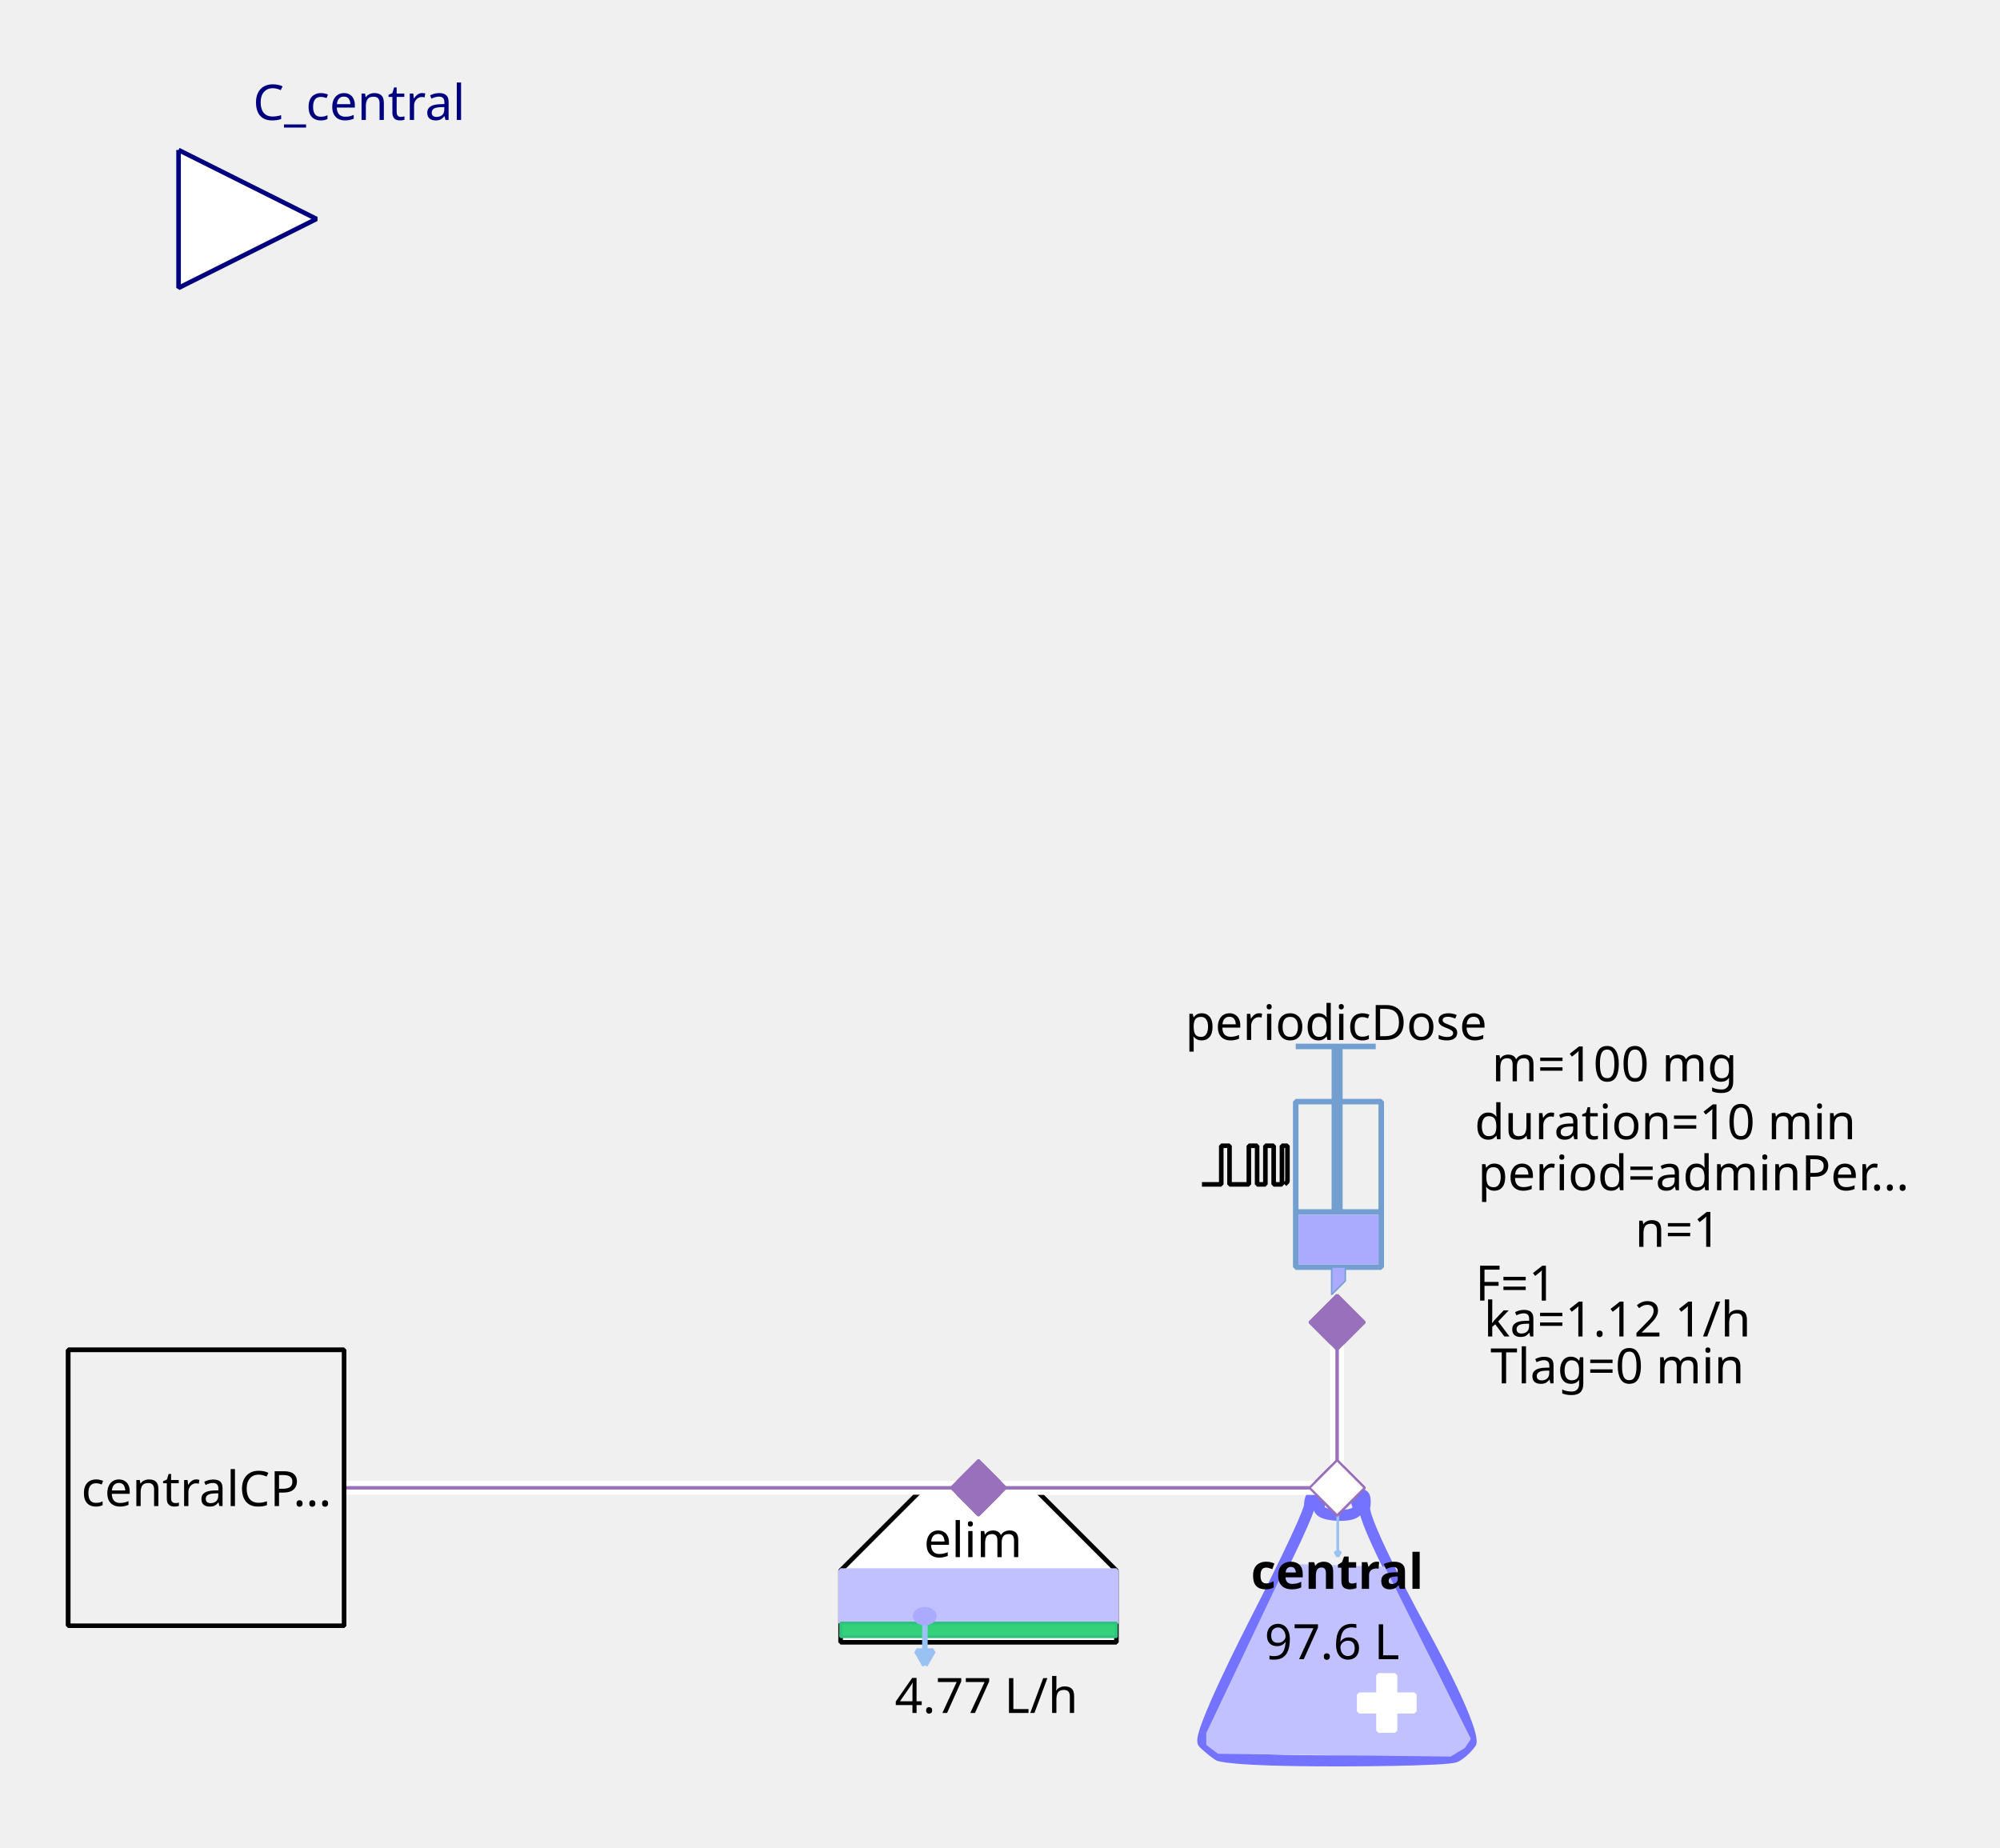
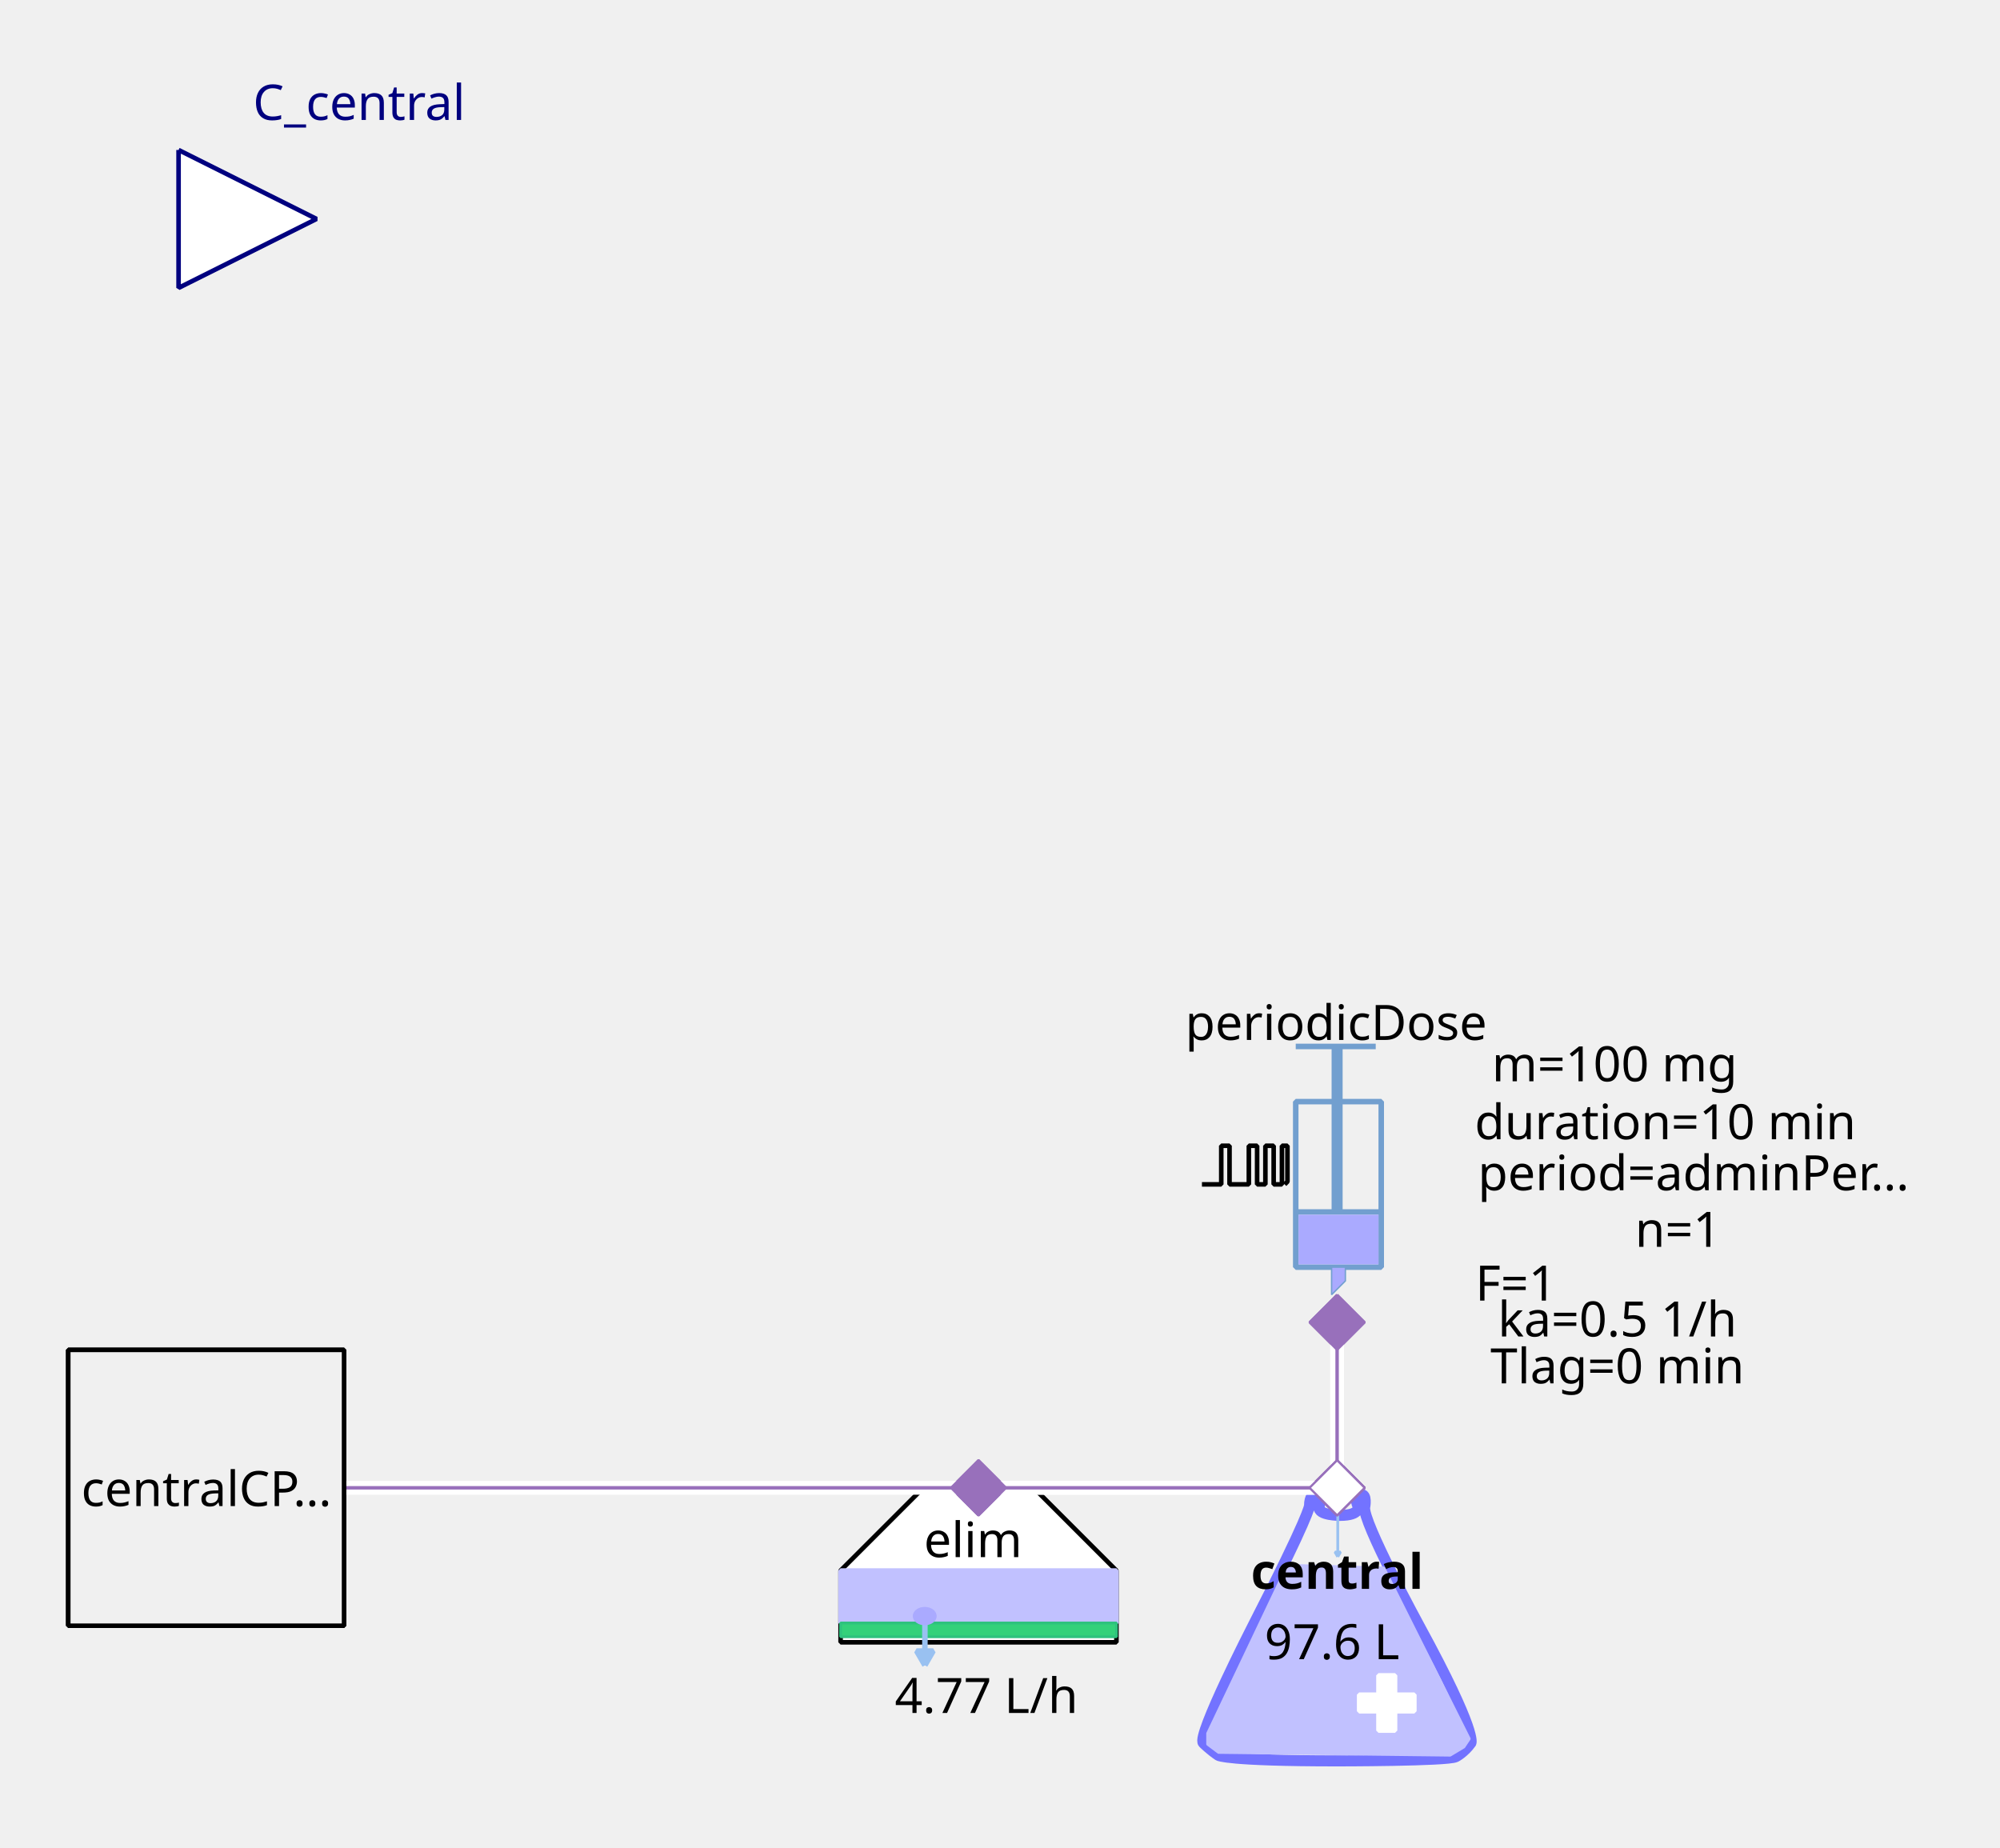
<svg xmlns="http://www.w3.org/2000/svg" width="115.711mm" height="106.892mm" viewBox="0 0 328 303" version="1.2" baseProfile="tiny">
  <defs>
</defs>
  <g fill="none" stroke="black" stroke-width="1" fill-rule="evenodd" stroke-linecap="square" stroke-linejoin="bevel">
    <g fill="none" stroke="#7373ff" stroke-opacity="1" stroke-width="8" stroke-linecap="butt" stroke-linejoin="miter" stroke-miterlimit="1" transform="matrix(0.22619,0,0,-0.22619,219.06,266.619)" font-family="Sans" font-size="10" font-weight="400" font-style="normal">
      <path vector-effect="none" fill-rule="evenodd" d="M-19,87 C-19,87 -19,80 -60,0 C-60,0 -101,-80 -96,-85 C-96,-85 -91,-90 -85,-94 C-85,-94 -79,-98 1,-98 C1,-98 81,-98 87,-95 C87,-95 93,-92 98,-85 C98,-85 103,-78 61,-1 C61,-1 19,76 21,86 C21,86 23,96 18,95 C18,95 13,94 16,87 C16,87 19,80 3,80 C3,80 -13,80 -12,86 C-12,86 -11,92 -12,94 C-12,94 -13,96 -16,95 C-16,95 -19,94 -19,87 " />
    </g>
    <g fill="#c1c1ff" fill-opacity="1" stroke="#c1c1ff" stroke-opacity="1" stroke-width="1.75" stroke-linecap="butt" stroke-linejoin="miter" stroke-miterlimit="1" transform="matrix(0.22619,0,0,-0.22619,219.06,272.5)" font-family="Sans" font-size="10" font-weight="400" font-style="normal">
      <path vector-effect="none" fill-rule="evenodd" d="M-35,70 L-93,-52 L-93,-60 L-85,-66 L83,-68 L93,-62 L97,-56 L35,68 L-35,70" />
    </g>
    <g fill="#ffffff" fill-opacity="1" stroke="#ffffff" stroke-opacity="1" stroke-width="1" stroke-linecap="butt" stroke-linejoin="miter" stroke-miterlimit="1" transform="matrix(0.22619,0,0,0.22619,227.429,279.286)" font-family="Sans" font-size="10" font-weight="400" font-style="normal">
      <rect vector-effect="non-scaling-stroke" x="-6" y="-20" width="12" height="40" />
    </g>
    <g fill="#ffffff" fill-opacity="1" stroke="#ffffff" stroke-opacity="1" stroke-width="1" stroke-linecap="butt" stroke-linejoin="miter" stroke-miterlimit="1" transform="matrix(0,0.22619,-0.22619,0,227.429,279.286)" font-family="Sans" font-size="10" font-weight="400" font-style="normal">
      <rect vector-effect="non-scaling-stroke" x="-6" y="-20" width="12" height="40" />
    </g>
    <g fill="none" stroke="#99c1f1" stroke-opacity="1" stroke-width="2" stroke-linecap="butt" stroke-linejoin="miter" stroke-miterlimit="1" transform="matrix(0.22619,0,0,-0.22619,219.392,251.697)" font-family="Sans" font-size="10" font-weight="400" font-style="normal">
      <path vector-effect="none" fill-rule="evenodd" d="M0,16 L0,-16" />
    </g>
    <g fill="#99c1f1" fill-opacity="1" stroke="#99c1f1" stroke-opacity="1" stroke-width="2" stroke-linecap="butt" stroke-linejoin="miter" stroke-miterlimit="1" transform="matrix(0.22619,0,0,-0.22619,219.392,251.697)" font-family="Sans" font-size="10" font-weight="400" font-style="normal">
      <path vector-effect="none" fill-rule="evenodd" d="M0,-16 L2,-12.536 L-2,-12.536 L0,-16" />
    </g>
    <g fill="none" stroke="#000000" stroke-opacity="1" stroke-width="1" stroke-linecap="butt" stroke-linejoin="miter" stroke-miterlimit="1" transform="matrix(1,0,0,1,219.286,257.571)" font-family="Noto Sans" font-size="8" font-weight="700" font-style="normal">
      <text fill="#000000" fill-opacity="1" stroke="none" xml:space="preserve" x="-14.141" y="3" font-family="Noto Sans" font-size="8" font-weight="700" font-style="normal">central</text>
    </g>
    <g fill="none" stroke="#000000" stroke-opacity="1" stroke-width="1" stroke-linecap="butt" stroke-linejoin="miter" stroke-miterlimit="1" transform="matrix(1,0,0,1,219.06,269.107)" font-family="Noto Sans" font-size="8" font-weight="400" font-style="normal">
      <text fill="#000000" fill-opacity="1" stroke="none" xml:space="preserve" x="-0.606" y="3" font-family="Noto Sans" font-size="8" font-weight="400" font-style="normal" text-anchor="middle">97.6 L</text>
    </g>
    <g fill="#ffffff" fill-opacity="1" stroke="#9870bb" stroke-opacity="1" stroke-width="8" stroke-linecap="butt" stroke-linejoin="miter" stroke-miterlimit="1" transform="matrix(0.0452381,0,0,-0.0452381,219.286,244)" font-family="Sans" font-size="10" font-weight="400" font-style="normal">
      <path vector-effect="none" fill-rule="evenodd" d="M-100,0 L0,100 L100,0 L0,-100 L-100,0" />
    </g>
    <g fill="#ffffff" fill-opacity="1" stroke="#000000" stroke-opacity="1" stroke-width="1" stroke-linecap="butt" stroke-linejoin="miter" stroke-miterlimit="1" transform="matrix(0.22619,0,0,-0.22619,160.476,266.619)" font-family="Sans" font-size="10" font-weight="400" font-style="normal">
      <path vector-effect="non-scaling-stroke" fill-rule="evenodd" d="M-40,100 L40,100 L100,40 L100,-12 L80,-12 L-76,-12 L-100,-12 L-100,40 L-100,40 L-40,100" />
    </g>
    <g fill="none" stroke="#000000" stroke-opacity="1" stroke-width="1" stroke-linecap="butt" stroke-linejoin="miter" stroke-miterlimit="1" transform="matrix(1,0,0,1,159.571,252.369)" font-family="Noto Sans" font-size="8" font-weight="400" font-style="normal">
      <text fill="#000000" fill-opacity="1" stroke="none" xml:space="preserve" x="-8.047" y="3" font-family="Noto Sans" font-size="8" font-weight="400" font-style="normal">elim</text>
    </g>
    <g fill="#c1c1ff" fill-opacity="1" stroke="#c1c1ff" stroke-opacity="1" stroke-width="1" stroke-linecap="butt" stroke-linejoin="miter" stroke-miterlimit="1" transform="matrix(0.22619,0,0,0.22619,160.476,261.869)" font-family="Sans" font-size="10" font-weight="400" font-style="normal">
      <rect vector-effect="non-scaling-stroke" x="-100" y="-19" width="200" height="38" />
    </g>
    <g fill="#33d17a" fill-opacity="1" stroke="#2ec27e" stroke-opacity="1" stroke-width="2" stroke-linecap="butt" stroke-linejoin="miter" stroke-miterlimit="1" transform="matrix(0.22619,0,0,0.22619,160.476,267.298)" font-family="Sans" font-size="10" font-weight="400" font-style="normal">
      <rect x="-100" y="-5" width="200" height="10" />
    </g>
    <g fill="none" stroke="#99c1f1" stroke-opacity="1" stroke-width="4" stroke-linecap="butt" stroke-linejoin="miter" stroke-miterlimit="1" transform="matrix(0.22619,0,0,-0.22619,151.683,269.496)" font-family="Sans" font-size="10" font-weight="400" font-style="normal">
      <path vector-effect="none" fill-rule="evenodd" d="M0,16 L0,-16" />
    </g>
    <g fill="#99c1f1" fill-opacity="1" stroke="#99c1f1" stroke-opacity="1" stroke-width="4" stroke-linecap="butt" stroke-linejoin="miter" stroke-miterlimit="1" transform="matrix(0.22619,0,0,-0.22619,151.683,269.496)" font-family="Sans" font-size="10" font-weight="400" font-style="normal">
      <path vector-effect="none" fill-rule="evenodd" d="M0,-16 L6,-5.608 L-6,-5.608 L0,-16" />
    </g>
    <g fill="#aaaaff" fill-opacity="1" stroke="#aaaaff" stroke-opacity="1" stroke-width="1" stroke-linecap="butt" stroke-linejoin="miter" stroke-miterlimit="1" transform="matrix(0.22619,0,0,-0.22619,151.655,265.036)" font-family="Sans" font-size="10" font-weight="400" font-style="normal">
      <path vector-effect="non-scaling-stroke" fill-rule="evenodd" d="M7,0 C7,-2.761 3.866,-5 0,-5 C-3.866,-5 -7,-2.761 -7,0 C-7,2.761 -3.866,5 0,5 C3.866,5 7,2.761 7,0 " />
    </g>
    <g fill="none" stroke="#000000" stroke-opacity="1" stroke-width="1" stroke-linecap="butt" stroke-linejoin="miter" stroke-miterlimit="1" transform="matrix(1,0,0,1,161.155,277.929)" font-family="Noto Sans" font-size="8" font-weight="400" font-style="normal">
      <text fill="#000000" fill-opacity="1" stroke="none" xml:space="preserve" x="0.613" y="3" font-family="Noto Sans" font-size="8" font-weight="400" font-style="normal" text-anchor="middle">4.77 L/h</text>
    </g>
    <g fill="#9870bb" fill-opacity="1" stroke="#9870bb" stroke-opacity="1" stroke-width="8" stroke-linecap="butt" stroke-linejoin="miter" stroke-miterlimit="1" transform="matrix(0.0452381,0,0,-0.0452381,160.476,244)" font-family="Sans" font-size="10" font-weight="400" font-style="normal">
      <path vector-effect="none" fill-rule="evenodd" d="M-100,0 L0,100 L100,0 L0,-100 L-100,0" />
    </g>
    <g fill="none" stroke="#729fcf" stroke-opacity="1" stroke-width="4" stroke-linecap="butt" stroke-linejoin="miter" stroke-miterlimit="1" transform="matrix(0.22619,0,0,0.22619,215.214,195.595)" font-family="Sans" font-size="10" font-weight="400" font-style="normal">
      <rect x="-12" y="-66" width="62" height="120" />
    </g>
    <g fill="none" stroke="#729fcf" stroke-opacity="1" stroke-width="8" stroke-linecap="butt" stroke-linejoin="miter" stroke-miterlimit="1" transform="matrix(0.22619,0,0,-0.22619,219.286,176.369)" font-family="Sans" font-size="10" font-weight="400" font-style="normal">
      <path vector-effect="none" fill-rule="evenodd" d="M0,21 L0,-99" />
    </g>
    <g fill="none" stroke="#729fcf" stroke-opacity="1" stroke-width="4" stroke-linecap="butt" stroke-linejoin="miter" stroke-miterlimit="1" transform="matrix(0.22619,0,0,-0.22619,219.06,171.619)" font-family="Sans" font-size="10" font-weight="400" font-style="normal">
      <path vector-effect="none" fill-rule="evenodd" d="M-29,0 L29,0" />
    </g>
    <g fill="none" stroke="#729fcf" stroke-opacity="1" stroke-width="4" stroke-linecap="butt" stroke-linejoin="miter" stroke-miterlimit="1" transform="matrix(0.22619,0,0,-0.22619,219.512,198.762)" font-family="Sans" font-size="10" font-weight="400" font-style="normal">
      <path vector-effect="none" fill-rule="evenodd" d="M-31,0 L31,0" />
    </g>
    <g fill="#aaaaff" fill-opacity="1" stroke="none" transform="matrix(0.22619,0,0,0.22619,219.512,203.286)" font-family="Sans" font-size="10" font-weight="400" font-style="normal">
      <rect vector-effect="non-scaling-stroke" x="-29" y="-18" width="58" height="36" />
    </g>
    <g fill="none" stroke="#000000" stroke-opacity="1" stroke-width="1" stroke-linecap="butt" stroke-linejoin="miter" stroke-miterlimit="1" transform="matrix(1,0,0,1,219.06,167.548)" font-family="Noto Sans" font-size="8" font-weight="400" font-style="normal">
      <text fill="#000000" fill-opacity="1" stroke="none" xml:space="preserve" x="-24.688" y="3" font-family="Noto Sans" font-size="8" font-weight="400" font-style="normal">periodicDose</text>
    </g>
    <g fill="#aaaaff" fill-opacity="1" stroke="#729fcf" stroke-opacity="1" stroke-width="1" stroke-linecap="butt" stroke-linejoin="miter" stroke-miterlimit="1" transform="matrix(0.22619,0,0,-0.22619,218.833,210.071)" font-family="Sans" font-size="10" font-weight="400" font-style="normal">
      <path vector-effect="none" fill-rule="evenodd" d="M-2,10 L-2,-10 L8,0 L8,10 L-2,10" />
    </g>
    <g fill="none" stroke="#000000" stroke-opacity="1" stroke-width="1" stroke-linecap="butt" stroke-linejoin="miter" stroke-miterlimit="1" transform="matrix(1,0,0,1,277.869,174.333)" font-family="Noto Sans" font-size="8" font-weight="400" font-style="normal">
      <text fill="#000000" fill-opacity="1" stroke="none" xml:space="preserve" x="-13.073" y="3" font-family="Noto Sans" font-size="8" font-weight="400" font-style="normal" text-anchor="middle">m=100 mg</text>
    </g>
    <g fill="none" stroke="#000000" stroke-opacity="1" stroke-width="1" stroke-linecap="butt" stroke-linejoin="miter" stroke-miterlimit="1" transform="matrix(1,0,0,1,278.774,192.202)" font-family="Noto Sans" font-size="8" font-weight="400" font-style="normal">
      <text fill="#000000" fill-opacity="1" stroke="none" xml:space="preserve" x="-36.406" y="3" font-family="Noto Sans" font-size="8" font-weight="400" font-style="normal">period=adminPer…</text>
    </g>
    <g fill="none" stroke="#000000" stroke-opacity="1" stroke-width="1" stroke-linecap="butt" stroke-linejoin="miter" stroke-miterlimit="1" transform="matrix(1,0,0,1,277.869,183.833)" font-family="Noto Sans" font-size="8" font-weight="400" font-style="normal">
      <text fill="#000000" fill-opacity="1" stroke="none" xml:space="preserve" x="-4.753" y="3" font-family="Noto Sans" font-size="8" font-weight="400" font-style="normal" text-anchor="middle">duration=10 min</text>
    </g>
    <g fill="none" stroke="#000000" stroke-opacity="1" stroke-width="1" stroke-linecap="butt" stroke-linejoin="miter" stroke-miterlimit="1" transform="matrix(1,0,0,1,278.548,201.476)" font-family="Noto Sans" font-size="8" font-weight="400" font-style="normal">
      <text fill="#000000" fill-opacity="1" stroke="none" xml:space="preserve" x="-3.361" y="3" font-family="Noto Sans" font-size="8" font-weight="400" font-style="normal" text-anchor="middle">n=1</text>
    </g>
    <g fill="none" stroke="#000000" stroke-opacity="1" stroke-width="1" stroke-linecap="butt" stroke-linejoin="miter" stroke-miterlimit="1" transform="matrix(1,0,0,1,270.179,210.298)" font-family="Noto Sans" font-size="8" font-weight="400" font-style="normal">
      <text fill="#000000" fill-opacity="1" stroke="none" xml:space="preserve" x="-21.572" y="3" font-family="Noto Sans" font-size="8" font-weight="400" font-style="normal" text-anchor="middle">F=1</text>
    </g>
    <g fill="none" stroke="#000000" stroke-opacity="1" stroke-width="1" stroke-linecap="butt" stroke-linejoin="miter" stroke-miterlimit="1" transform="matrix(0.22619,0,0,-0.22619,204.131,191.118)" font-family="Sans" font-size="10" font-weight="400" font-style="normal">
      <path vector-effect="non-scaling-stroke" fill-rule="evenodd" d="M-31,-13.793 L-17,-13.793 L-17,14.207 L-11,14.207 L-11,-13.793 L3,-13.793 L3,14.207 L9,14.207 L9,-13.793 L15,-13.793 L15,14.207 L21,14.207 L21,-13.793 L27,-13.793 L27,14.207 L31,14.207 L31,-11.793 L29,-13.793" />
    </g>
    <g fill="none" stroke="#000000" stroke-opacity="1" stroke-width="1" stroke-linecap="butt" stroke-linejoin="miter" stroke-miterlimit="1" transform="matrix(1,0,0,1,270.179,216.179)" font-family="Noto Sans" font-size="8" font-weight="400" font-style="normal">
-       <text fill="#000000" fill-opacity="1" stroke="none" xml:space="preserve" x="-4.932" y="3" font-family="Noto Sans" font-size="8" font-weight="400" font-style="normal" text-anchor="middle">ka=1.12 1/h</text>
+       <text fill="#000000" fill-opacity="1" stroke="none" xml:space="preserve" x="-4.932" y="3" font-family="Noto Sans" font-size="8" font-weight="400" font-style="normal" text-anchor="middle">ka=0.5 1/h</text>
    </g>
    <g fill="none" stroke="#000000" stroke-opacity="1" stroke-width="1" stroke-linecap="butt" stroke-linejoin="miter" stroke-miterlimit="1" transform="matrix(1,0,0,1,270.179,223.869)" font-family="Noto Sans" font-size="8" font-weight="400" font-style="normal">
      <text fill="#000000" fill-opacity="1" stroke="none" xml:space="preserve" x="-4.932" y="3" font-family="Noto Sans" font-size="8" font-weight="400" font-style="normal" text-anchor="middle">Tlag=0 min</text>
    </g>
    <g fill="#9870bb" fill-opacity="1" stroke="#9870bb" stroke-opacity="1" stroke-width="8" stroke-linecap="butt" stroke-linejoin="miter" stroke-miterlimit="1" transform="matrix(0,0.0452381,0.0452381,0,219.286,216.857)" font-family="Sans" font-size="10" font-weight="400" font-style="normal">
      <path vector-effect="none" fill-rule="evenodd" d="M-100,0 L0,100 L100,0 L0,-100 L-100,0" />
    </g>
    <g fill="#ffffff" fill-opacity="1" stroke="#00007f" stroke-opacity="1" stroke-width="1" stroke-linecap="butt" stroke-linejoin="miter" stroke-miterlimit="1" transform="matrix(0.22619,0,0,-0.22619,51.9048,35.9048)" font-family="Sans" font-size="10" font-weight="400" font-style="normal">
      <path vector-effect="non-scaling-stroke" fill-rule="evenodd" d="M-100,50 L0,0 L-100,-50 L-100,50" />
    </g>
    <g fill="none" stroke="#00007f" stroke-opacity="1" stroke-width="1" stroke-linecap="butt" stroke-linejoin="miter" stroke-miterlimit="1" transform="matrix(1,0,0,1,51.9048,-2.54762)" font-family="Noto Sans" font-size="8.078" font-weight="400" font-style="normal">
      <text fill="#00007f" fill-opacity="1" stroke="none" xml:space="preserve" x="-10.422" y="22.219" font-family="Noto Sans" font-size="8.078" font-weight="400" font-style="normal">C_central</text>
    </g>
    <g fill="#f0f0f0" fill-opacity="1" stroke="#000000" stroke-opacity="1" stroke-width="1" stroke-linecap="butt" stroke-linejoin="miter" stroke-miterlimit="1" transform="matrix(0.22619,0,0,-0.22619,33.8095,244)" font-family="Sans" font-size="10" font-weight="400" font-style="normal">
      <rect vector-effect="non-scaling-stroke" x="-100" y="-100" width="200" height="200" />
    </g>
    <g fill="none" stroke="#000000" stroke-opacity="1" stroke-width="1" stroke-linecap="butt" stroke-linejoin="miter" stroke-miterlimit="1" transform="matrix(1,0,0,1,33.8095,244)" font-family="Noto Sans" font-size="8" font-weight="400" font-style="normal">
      <text fill="#000000" fill-opacity="1" stroke="none" xml:space="preserve" x="-20.484" y="3" font-family="Noto Sans" font-size="8" font-weight="400" font-style="normal">centralCP…</text>
    </g>
    <g fill="#ffffff" fill-opacity="1" stroke="none" transform="matrix(2.2619,0,0,-2.2619,260,244)" font-family="Sans" font-size="10" font-weight="400" font-style="normal">
      <path vector-effect="none" fill-rule="nonzero" d="M-18,0.5 L-44,0.5 L-44.5,0.5 L-44.5,-0.5 L-44,-0.5 L-18,-0.5 L-17.5,-0.5 L-17.5,0.5 L-18,0.5" />
    </g>
    <g fill="none" stroke="#9870bb" stroke-opacity="1" stroke-width="0.25" stroke-linecap="butt" stroke-linejoin="miter" stroke-miterlimit="1" transform="matrix(2.2619,0,0,-2.2619,260,244)" font-family="Sans" font-size="10" font-weight="400" font-style="normal">
      <path vector-effect="none" fill-rule="evenodd" d="M-18,0 L-44,0" />
    </g>
    <g fill="#9870bb" fill-opacity="1" stroke="#9870bb" stroke-opacity="1" stroke-width="8" stroke-linecap="butt" stroke-linejoin="miter" stroke-miterlimit="1" transform="matrix(0.0452381,0,0,-0.0452381,160.476,244)" font-family="Sans" font-size="10" font-weight="400" font-style="normal">
      <path vector-effect="none" fill-rule="evenodd" d="M-100,0 L0,100 L100,0 L0,-100 L-100,0" />
    </g>
    <g fill="#ffffff" fill-opacity="1" stroke="#9870bb" stroke-opacity="1" stroke-width="8" stroke-linecap="butt" stroke-linejoin="miter" stroke-miterlimit="1" transform="matrix(0.0452381,0,0,-0.0452381,219.286,244)" font-family="Sans" font-size="10" font-weight="400" font-style="normal">
      <path vector-effect="none" fill-rule="evenodd" d="M-100,0 L0,100 L100,0 L0,-100 L-100,0" />
    </g>
    <g fill="#ffffff" fill-opacity="1" stroke="none" transform="matrix(2.2619,0,0,-2.2619,260,244)" font-family="Sans" font-size="10" font-weight="400" font-style="normal">
      <path vector-effect="none" fill-rule="nonzero" d="M-18.5,12 L-18.5,0 L-18.5,-0.5 L-17.5,-0.5 L-17.5,0 L-17.5,12 L-17.5,12.5 L-18.5,12.5 L-18.5,12" />
    </g>
    <g fill="none" stroke="#9870bb" stroke-opacity="1" stroke-width="0.25" stroke-linecap="butt" stroke-linejoin="miter" stroke-miterlimit="1" transform="matrix(2.2619,0,0,-2.2619,260,244)" font-family="Sans" font-size="10" font-weight="400" font-style="normal">
      <path vector-effect="none" fill-rule="evenodd" d="M-18,12 L-18,0" />
    </g>
    <g fill="#9870bb" fill-opacity="1" stroke="#9870bb" stroke-opacity="1" stroke-width="8" stroke-linecap="butt" stroke-linejoin="miter" stroke-miterlimit="1" transform="matrix(0,0.0452381,0.0452381,0,219.286,216.857)" font-family="Sans" font-size="10" font-weight="400" font-style="normal">
      <path vector-effect="none" fill-rule="evenodd" d="M-100,0 L0,100 L100,0 L0,-100 L-100,0" />
    </g>
    <g fill="#ffffff" fill-opacity="1" stroke="#9870bb" stroke-opacity="1" stroke-width="8" stroke-linecap="butt" stroke-linejoin="miter" stroke-miterlimit="1" transform="matrix(0.0452381,0,0,-0.0452381,219.286,244)" font-family="Sans" font-size="10" font-weight="400" font-style="normal">
      <path vector-effect="none" fill-rule="evenodd" d="M-100,0 L0,100 L100,0 L0,-100 L-100,0" />
    </g>
    <g fill="#ffffff" fill-opacity="1" stroke="none" transform="matrix(2.2619,0,0,-2.2619,260,244)" font-family="Sans" font-size="10" font-weight="400" font-style="normal">
      <path vector-effect="none" fill-rule="nonzero" d="M-18,0.5 L-100,0.5 L-100.5,0.5 L-100.5,-0.5 L-100,-0.5 L-18,-0.5 L-17.5,-0.5 L-17.5,0.5 L-18,0.5" />
    </g>
    <g fill="none" stroke="#9870bb" stroke-opacity="1" stroke-width="0.25" stroke-linecap="butt" stroke-linejoin="miter" stroke-miterlimit="1" transform="matrix(2.2619,0,0,-2.2619,260,244)" font-family="Sans" font-size="10" font-weight="400" font-style="normal">
      <path vector-effect="none" fill-rule="evenodd" d="M-18,0 L-100,0" />
    </g>
    <g fill="#f0f0f0" fill-opacity="1" stroke="#000000" stroke-opacity="1" stroke-width="1" stroke-linecap="butt" stroke-linejoin="miter" stroke-miterlimit="1" transform="matrix(0.22619,0,0,-0.22619,33.8095,244)" font-family="Sans" font-size="10" font-weight="400" font-style="normal">
      <rect vector-effect="non-scaling-stroke" x="-100" y="-100" width="200" height="200" />
    </g>
    <g fill="none" stroke="#000000" stroke-opacity="1" stroke-width="1" stroke-linecap="butt" stroke-linejoin="miter" stroke-miterlimit="1" transform="matrix(1,0,0,1,33.8095,244)" font-family="Noto Sans" font-size="8" font-weight="400" font-style="normal">
      <text fill="#000000" fill-opacity="1" stroke="none" xml:space="preserve" x="-20.484" y="3" font-family="Noto Sans" font-size="8" font-weight="400" font-style="normal">centralCP…</text>
    </g>
    <g fill="#9870bb" fill-opacity="1" stroke="#9870bb" stroke-opacity="1" stroke-width="8" stroke-linecap="butt" stroke-linejoin="miter" stroke-miterlimit="1" transform="matrix(0.0452381,0,0,-0.0452381,160.476,244)" font-family="Sans" font-size="10" font-weight="400" font-style="normal">
      <path vector-effect="none" fill-rule="evenodd" d="M-100,0 L0,100 L100,0 L0,-100 L-100,0" />
    </g>
    <g fill="#ffffff" fill-opacity="1" stroke="#9870bb" stroke-opacity="1" stroke-width="8" stroke-linecap="butt" stroke-linejoin="miter" stroke-miterlimit="1" transform="matrix(0.0452381,0,0,-0.0452381,219.286,244)" font-family="Sans" font-size="10" font-weight="400" font-style="normal">
      <path vector-effect="none" fill-rule="evenodd" d="M-100,0 L0,100 L100,0 L0,-100 L-100,0" />
    </g>
    <g fill="none" stroke="#000000" stroke-opacity="0" stroke-width="2" stroke-linecap="square" stroke-linejoin="bevel" transform="matrix(2.2619,0,0,-2.2619,219.286,266.619)" font-family="Sans" font-size="10" font-weight="400" font-style="normal">
      <polyline fill="none" vector-effect="non-scaling-stroke" points="-1,0 1,0 " />
      <polyline fill="none" vector-effect="non-scaling-stroke" points="0,-1 0,1 " />
    </g>
    <g fill="none" stroke="#000000" stroke-opacity="0" stroke-width="2" stroke-linecap="square" stroke-linejoin="bevel" transform="matrix(2.2619,0,0,-2.2619,160.476,266.619)" font-family="Sans" font-size="10" font-weight="400" font-style="normal">
      <polyline fill="none" vector-effect="non-scaling-stroke" points="-1,0 1,0 " />
      <polyline fill="none" vector-effect="non-scaling-stroke" points="0,-1 0,1 " />
    </g>
    <g fill="none" stroke="#000000" stroke-opacity="0" stroke-width="2" stroke-linecap="square" stroke-linejoin="bevel" transform="matrix(2.2619,0,0,-2.2619,219.286,194.238)" font-family="Sans" font-size="10" font-weight="400" font-style="normal">
      <polyline fill="none" vector-effect="non-scaling-stroke" points="-1,0 1,0 " />
      <polyline fill="none" vector-effect="non-scaling-stroke" points="0,-1 0,1 " />
    </g>
    <g fill="none" stroke="#000000" stroke-opacity="0" stroke-width="2" stroke-linecap="square" stroke-linejoin="bevel" transform="matrix(2.2619,0,0,-2.2619,51.9048,35.9048)" font-family="Sans" font-size="10" font-weight="400" font-style="normal">
      <polyline fill="none" vector-effect="non-scaling-stroke" points="-1,0 1,0 " />
      <polyline fill="none" vector-effect="non-scaling-stroke" points="0,-1 0,1 " />
    </g>
    <g fill="none" stroke="#000000" stroke-opacity="0" stroke-width="2" stroke-linecap="square" stroke-linejoin="bevel" transform="matrix(2.2619,0,0,-2.2619,33.8095,244)" font-family="Sans" font-size="10" font-weight="400" font-style="normal">
      <polyline fill="none" vector-effect="non-scaling-stroke" points="-1,0 1,0 " />
      <polyline fill="none" vector-effect="non-scaling-stroke" points="0,-1 0,1 " />
    </g>
  </g>
</svg>
